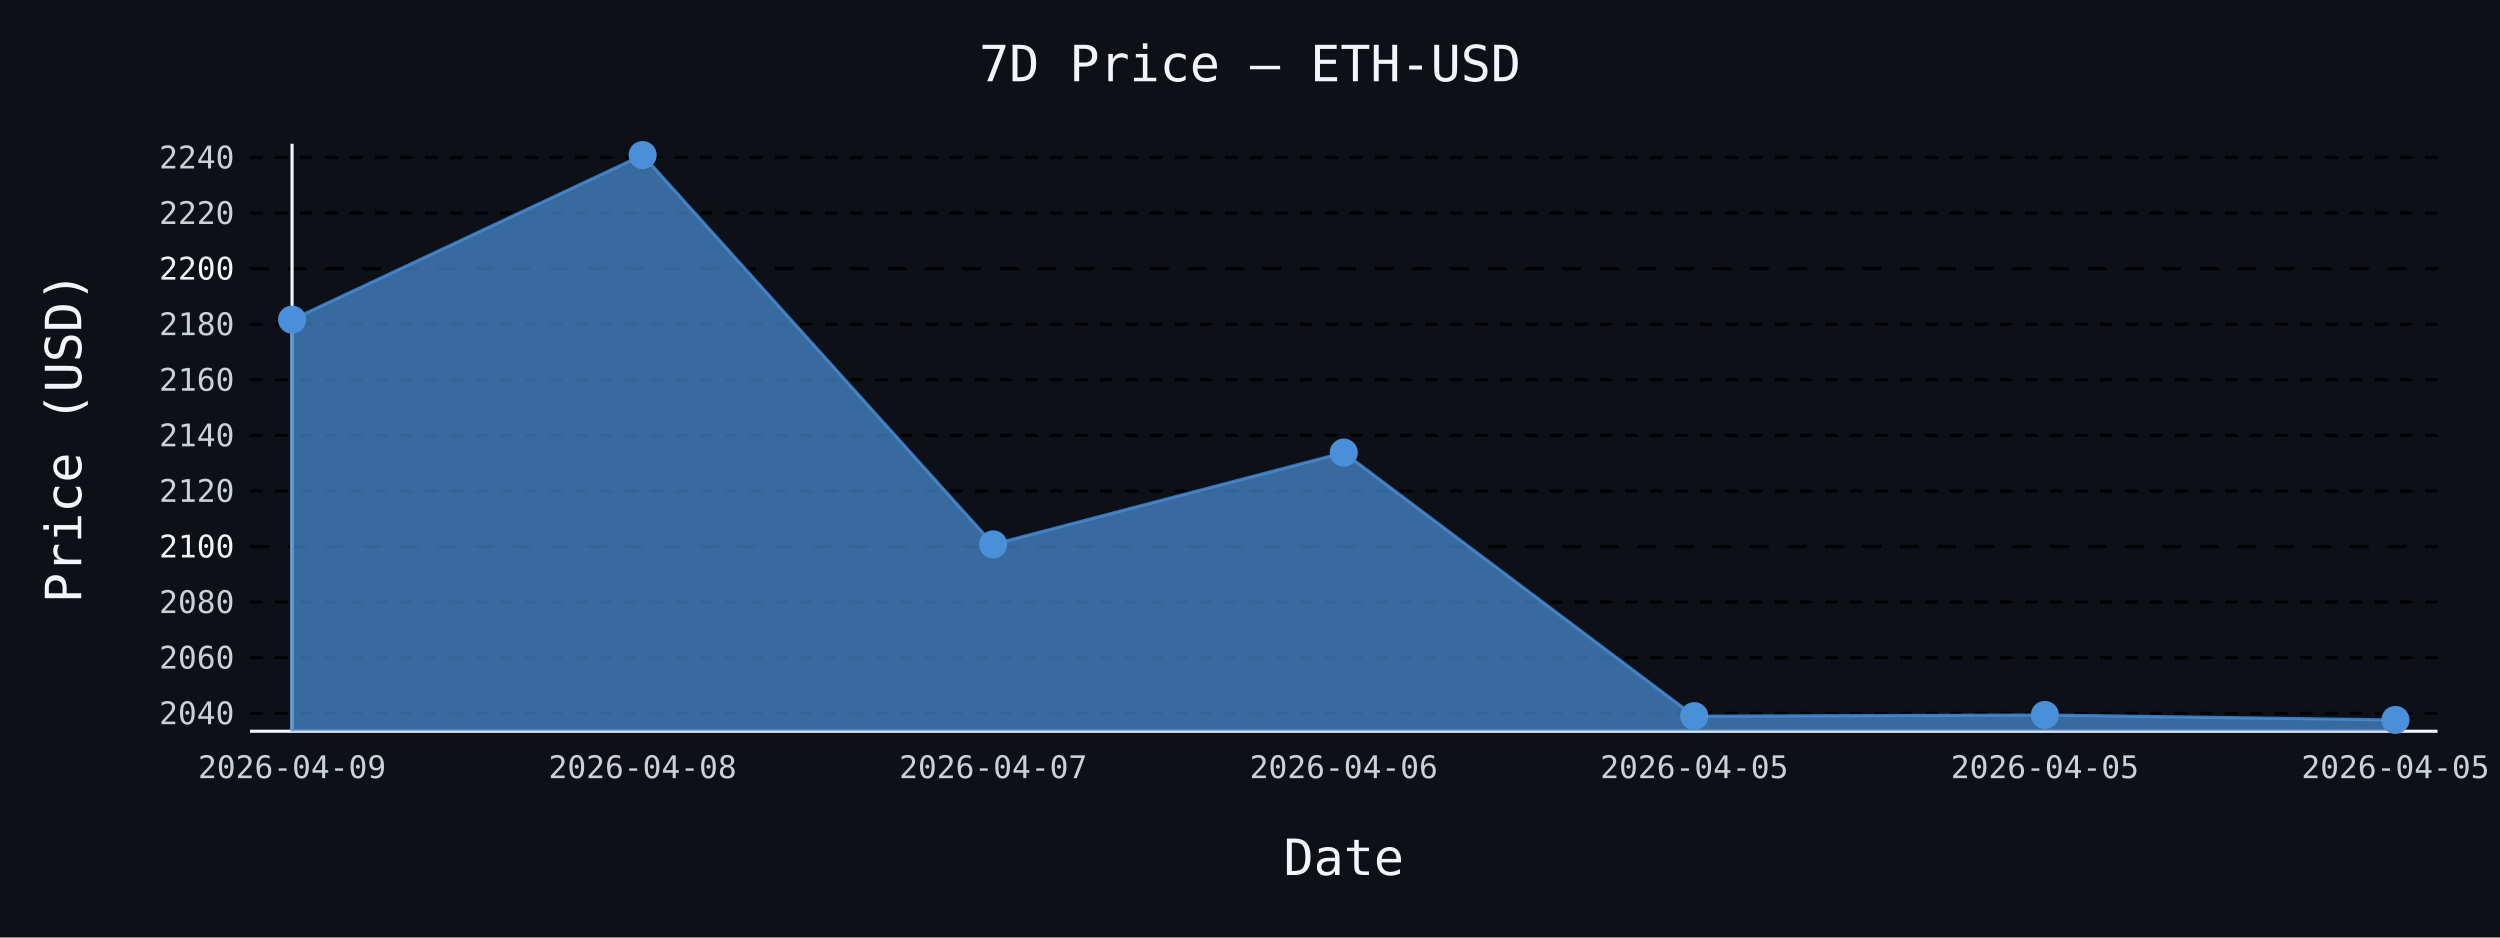
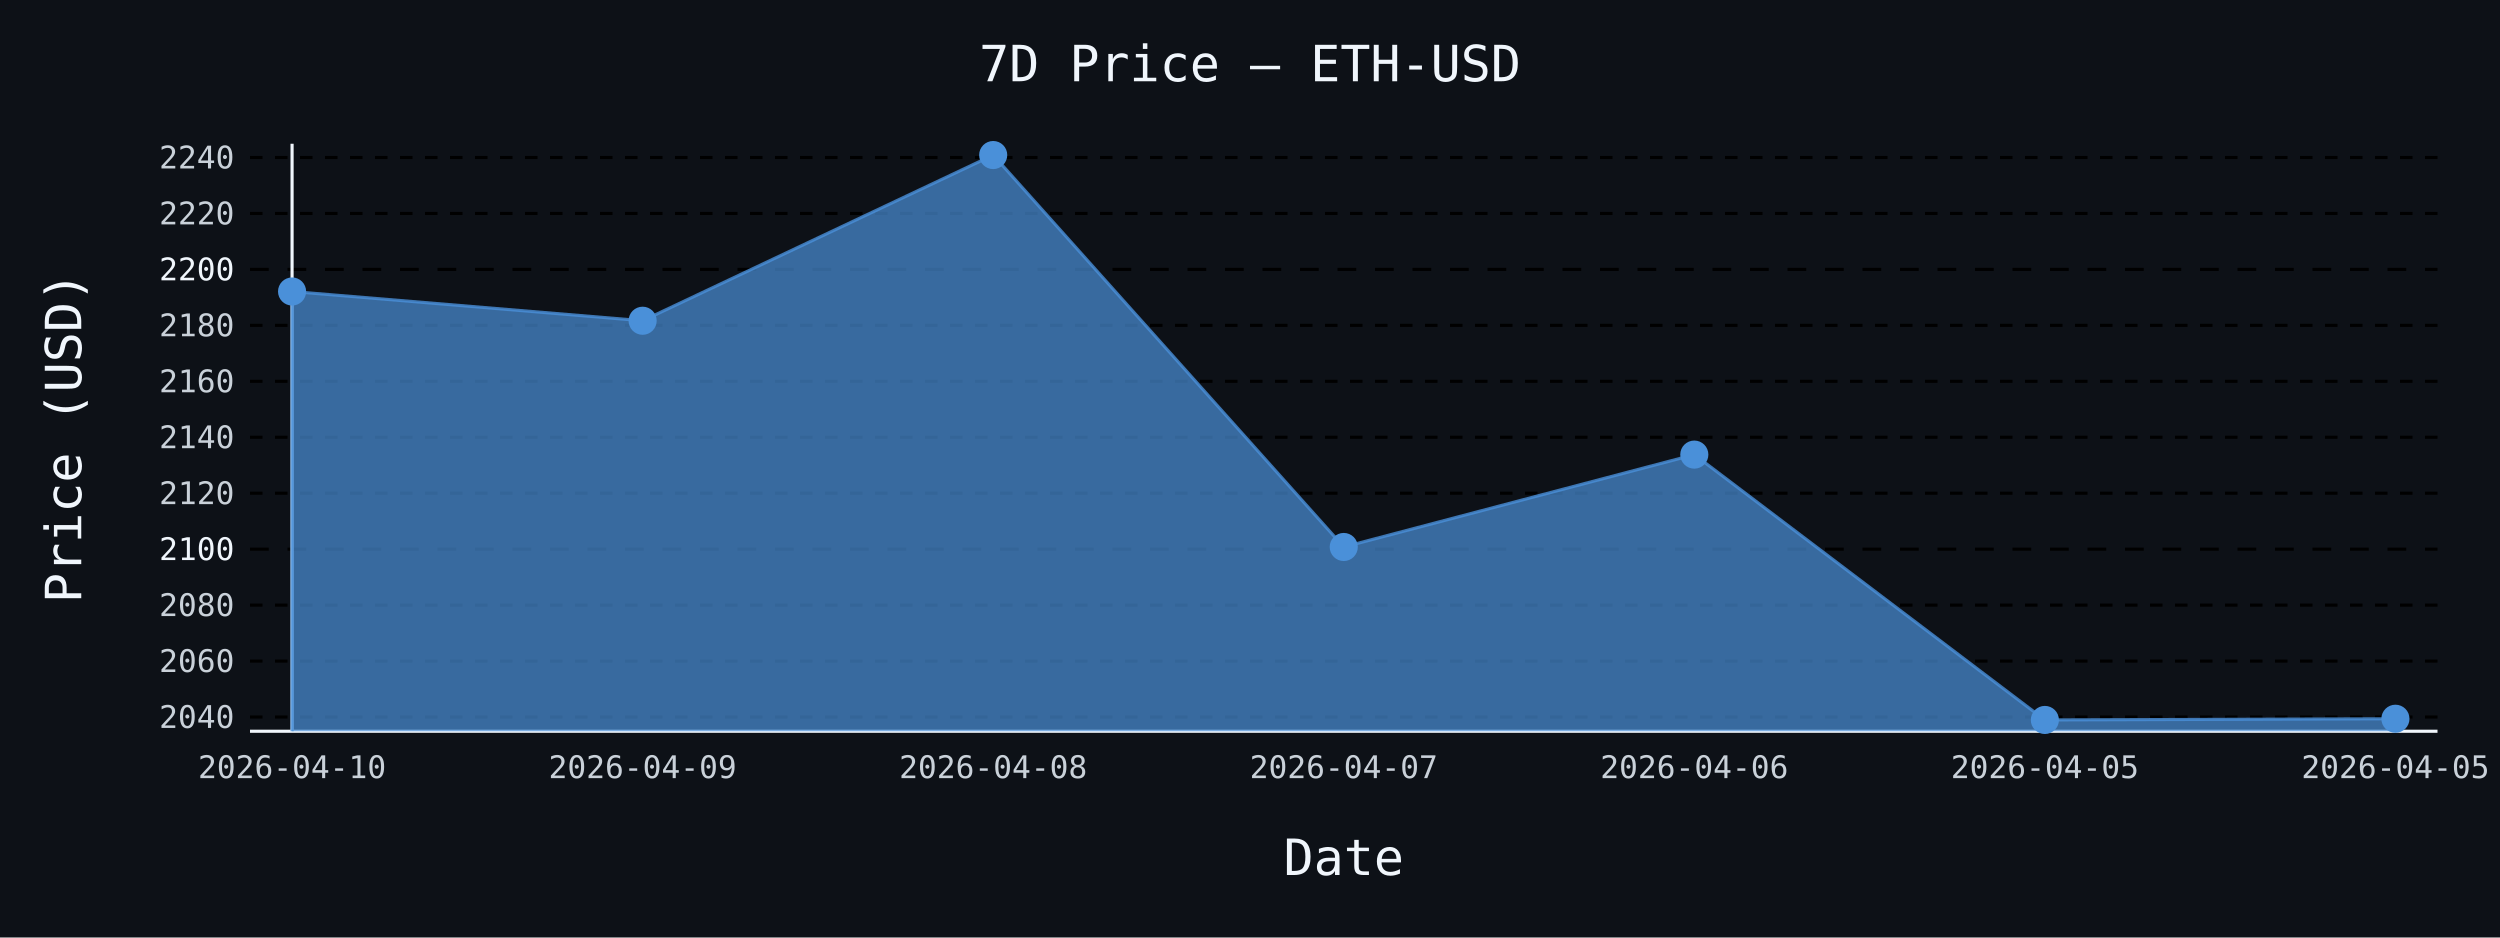
- <svg xmlns="http://www.w3.org/2000/svg" id="chart-a362ee77-65c9-4b07-8a7e-a5f9697271ec" class="pygal-chart" viewBox="0 0 800 300">
+ <svg xmlns="http://www.w3.org/2000/svg" id="chart-603a9f97-b6a1-4761-a4c5-680fcb5b9614" class="pygal-chart" viewBox="0 0 800 300">
  <defs>
-     <style type="text/css">#chart-a362ee77-65c9-4b07-8a7e-a5f9697271ec{-webkit-user-select:none;-webkit-font-smoothing:antialiased;font-family:monospace}#chart-a362ee77-65c9-4b07-8a7e-a5f9697271ec .title{font-family:monospace;font-size:16px}#chart-a362ee77-65c9-4b07-8a7e-a5f9697271ec .legends .legend text{font-family:monospace;font-size:14px}#chart-a362ee77-65c9-4b07-8a7e-a5f9697271ec .axis text{font-family:monospace;font-size:10px}#chart-a362ee77-65c9-4b07-8a7e-a5f9697271ec .axis text.major{font-family:monospace;font-size:10px}#chart-a362ee77-65c9-4b07-8a7e-a5f9697271ec .text-overlay text.value{font-family:monospace;font-size:16px}#chart-a362ee77-65c9-4b07-8a7e-a5f9697271ec .text-overlay text.label{font-family:monospace;font-size:10px}#chart-a362ee77-65c9-4b07-8a7e-a5f9697271ec .tooltip{font-family:monospace;font-size:14px}#chart-a362ee77-65c9-4b07-8a7e-a5f9697271ec text.no_data{font-family:monospace;font-size:64px}
- #chart-a362ee77-65c9-4b07-8a7e-a5f9697271ec{background-color:#0d1117}#chart-a362ee77-65c9-4b07-8a7e-a5f9697271ec path,#chart-a362ee77-65c9-4b07-8a7e-a5f9697271ec line,#chart-a362ee77-65c9-4b07-8a7e-a5f9697271ec rect,#chart-a362ee77-65c9-4b07-8a7e-a5f9697271ec circle{-webkit-transition:150ms;-moz-transition:150ms;transition:150ms}#chart-a362ee77-65c9-4b07-8a7e-a5f9697271ec .graph &gt; .background{fill:#0d1117}#chart-a362ee77-65c9-4b07-8a7e-a5f9697271ec .plot &gt; .background{fill:#0d1117}#chart-a362ee77-65c9-4b07-8a7e-a5f9697271ec .graph{fill:#c9d1d9}#chart-a362ee77-65c9-4b07-8a7e-a5f9697271ec text.no_data{fill:#f0f6fc}#chart-a362ee77-65c9-4b07-8a7e-a5f9697271ec .title{fill:#f0f6fc}#chart-a362ee77-65c9-4b07-8a7e-a5f9697271ec .legends .legend text{fill:#c9d1d9}#chart-a362ee77-65c9-4b07-8a7e-a5f9697271ec .legends .legend:hover text{fill:#f0f6fc}#chart-a362ee77-65c9-4b07-8a7e-a5f9697271ec .axis .line{stroke:#f0f6fc}#chart-a362ee77-65c9-4b07-8a7e-a5f9697271ec .axis .guide.line{stroke:#8b949e}#chart-a362ee77-65c9-4b07-8a7e-a5f9697271ec .axis .major.line{stroke:#c9d1d9}#chart-a362ee77-65c9-4b07-8a7e-a5f9697271ec .axis text.major{fill:#f0f6fc}#chart-a362ee77-65c9-4b07-8a7e-a5f9697271ec .axis.y .guides:hover .guide.line,#chart-a362ee77-65c9-4b07-8a7e-a5f9697271ec .line-graph .axis.x .guides:hover .guide.line,#chart-a362ee77-65c9-4b07-8a7e-a5f9697271ec .stackedline-graph .axis.x .guides:hover .guide.line,#chart-a362ee77-65c9-4b07-8a7e-a5f9697271ec .xy-graph .axis.x .guides:hover .guide.line{stroke:#f0f6fc}#chart-a362ee77-65c9-4b07-8a7e-a5f9697271ec .axis .guides:hover text{fill:#f0f6fc}#chart-a362ee77-65c9-4b07-8a7e-a5f9697271ec .reactive{fill-opacity:.7;stroke-opacity:.8;stroke-width:1}#chart-a362ee77-65c9-4b07-8a7e-a5f9697271ec .ci{stroke:#c9d1d9}#chart-a362ee77-65c9-4b07-8a7e-a5f9697271ec .reactive.active,#chart-a362ee77-65c9-4b07-8a7e-a5f9697271ec .active .reactive{fill-opacity:.8;stroke-opacity:.9;stroke-width:4}#chart-a362ee77-65c9-4b07-8a7e-a5f9697271ec .ci .reactive.active{stroke-width:1.5}#chart-a362ee77-65c9-4b07-8a7e-a5f9697271ec .series text{fill:#f0f6fc}#chart-a362ee77-65c9-4b07-8a7e-a5f9697271ec .tooltip rect{fill:#0d1117;stroke:#f0f6fc;-webkit-transition:opacity 150ms;-moz-transition:opacity 150ms;transition:opacity 150ms}#chart-a362ee77-65c9-4b07-8a7e-a5f9697271ec .tooltip .label{fill:#c9d1d9}#chart-a362ee77-65c9-4b07-8a7e-a5f9697271ec .tooltip .label{fill:#c9d1d9}#chart-a362ee77-65c9-4b07-8a7e-a5f9697271ec .tooltip .legend{font-size:.8em;fill:#8b949e}#chart-a362ee77-65c9-4b07-8a7e-a5f9697271ec .tooltip .x_label{font-size:.6em;fill:#f0f6fc}#chart-a362ee77-65c9-4b07-8a7e-a5f9697271ec .tooltip .xlink{font-size:.5em;text-decoration:underline}#chart-a362ee77-65c9-4b07-8a7e-a5f9697271ec .tooltip .value{font-size:1.5em}#chart-a362ee77-65c9-4b07-8a7e-a5f9697271ec .bound{font-size:.5em}#chart-a362ee77-65c9-4b07-8a7e-a5f9697271ec .max-value{font-size:.75em;fill:#8b949e}#chart-a362ee77-65c9-4b07-8a7e-a5f9697271ec .map-element{fill:#0d1117;stroke:#8b949e !important}#chart-a362ee77-65c9-4b07-8a7e-a5f9697271ec .map-element .reactive{fill-opacity:inherit;stroke-opacity:inherit}#chart-a362ee77-65c9-4b07-8a7e-a5f9697271ec .color-0,#chart-a362ee77-65c9-4b07-8a7e-a5f9697271ec .color-0 a:visited{stroke:#4a90d9;fill:#4a90d9}#chart-a362ee77-65c9-4b07-8a7e-a5f9697271ec .text-overlay .color-0 text{fill:black}
- #chart-a362ee77-65c9-4b07-8a7e-a5f9697271ec text.no_data{text-anchor:middle}#chart-a362ee77-65c9-4b07-8a7e-a5f9697271ec .guide.line{fill:none}#chart-a362ee77-65c9-4b07-8a7e-a5f9697271ec .centered{text-anchor:middle}#chart-a362ee77-65c9-4b07-8a7e-a5f9697271ec .title{text-anchor:middle}#chart-a362ee77-65c9-4b07-8a7e-a5f9697271ec .legends .legend text{fill-opacity:1}#chart-a362ee77-65c9-4b07-8a7e-a5f9697271ec .axis.x text{text-anchor:middle}#chart-a362ee77-65c9-4b07-8a7e-a5f9697271ec .axis.x:not(.web) text[transform]{text-anchor:start}#chart-a362ee77-65c9-4b07-8a7e-a5f9697271ec .axis.x:not(.web) text[transform].backwards{text-anchor:end}#chart-a362ee77-65c9-4b07-8a7e-a5f9697271ec .axis.y text{text-anchor:end}#chart-a362ee77-65c9-4b07-8a7e-a5f9697271ec .axis.y text[transform].backwards{text-anchor:start}#chart-a362ee77-65c9-4b07-8a7e-a5f9697271ec .axis.y2 text{text-anchor:start}#chart-a362ee77-65c9-4b07-8a7e-a5f9697271ec .axis.y2 text[transform].backwards{text-anchor:end}#chart-a362ee77-65c9-4b07-8a7e-a5f9697271ec .axis .guide.line{stroke-dasharray:4,4;stroke:black}#chart-a362ee77-65c9-4b07-8a7e-a5f9697271ec .axis .major.guide.line{stroke-dasharray:6,6;stroke:black}#chart-a362ee77-65c9-4b07-8a7e-a5f9697271ec .horizontal .axis.y .guide.line,#chart-a362ee77-65c9-4b07-8a7e-a5f9697271ec .horizontal .axis.y2 .guide.line,#chart-a362ee77-65c9-4b07-8a7e-a5f9697271ec .vertical .axis.x .guide.line{opacity:0}#chart-a362ee77-65c9-4b07-8a7e-a5f9697271ec .horizontal .axis.always_show .guide.line,#chart-a362ee77-65c9-4b07-8a7e-a5f9697271ec .vertical .axis.always_show .guide.line{opacity:1 !important}#chart-a362ee77-65c9-4b07-8a7e-a5f9697271ec .axis.y .guides:hover .guide.line,#chart-a362ee77-65c9-4b07-8a7e-a5f9697271ec .axis.y2 .guides:hover .guide.line,#chart-a362ee77-65c9-4b07-8a7e-a5f9697271ec .axis.x .guides:hover .guide.line{opacity:1}#chart-a362ee77-65c9-4b07-8a7e-a5f9697271ec .axis .guides:hover text{opacity:1}#chart-a362ee77-65c9-4b07-8a7e-a5f9697271ec .nofill{fill:none}#chart-a362ee77-65c9-4b07-8a7e-a5f9697271ec .subtle-fill{fill-opacity:.2}#chart-a362ee77-65c9-4b07-8a7e-a5f9697271ec .dot{stroke-width:1px;fill-opacity:1;stroke-opacity:1}#chart-a362ee77-65c9-4b07-8a7e-a5f9697271ec .dot.active{stroke-width:5px}#chart-a362ee77-65c9-4b07-8a7e-a5f9697271ec .dot.negative{fill:transparent}#chart-a362ee77-65c9-4b07-8a7e-a5f9697271ec text,#chart-a362ee77-65c9-4b07-8a7e-a5f9697271ec tspan{stroke:none !important}#chart-a362ee77-65c9-4b07-8a7e-a5f9697271ec .series text.active{opacity:1}#chart-a362ee77-65c9-4b07-8a7e-a5f9697271ec .tooltip rect{fill-opacity:.95;stroke-width:.5}#chart-a362ee77-65c9-4b07-8a7e-a5f9697271ec .tooltip text{fill-opacity:1}#chart-a362ee77-65c9-4b07-8a7e-a5f9697271ec .showable{visibility:hidden}#chart-a362ee77-65c9-4b07-8a7e-a5f9697271ec .showable.shown{visibility:visible}#chart-a362ee77-65c9-4b07-8a7e-a5f9697271ec .gauge-background{fill:rgba(229,229,229,1);stroke:none}#chart-a362ee77-65c9-4b07-8a7e-a5f9697271ec .bg-lines{stroke:#0d1117;stroke-width:2px}</style>
+     <style type="text/css">#chart-603a9f97-b6a1-4761-a4c5-680fcb5b9614{-webkit-user-select:none;-webkit-font-smoothing:antialiased;font-family:monospace}#chart-603a9f97-b6a1-4761-a4c5-680fcb5b9614 .title{font-family:monospace;font-size:16px}#chart-603a9f97-b6a1-4761-a4c5-680fcb5b9614 .legends .legend text{font-family:monospace;font-size:14px}#chart-603a9f97-b6a1-4761-a4c5-680fcb5b9614 .axis text{font-family:monospace;font-size:10px}#chart-603a9f97-b6a1-4761-a4c5-680fcb5b9614 .axis text.major{font-family:monospace;font-size:10px}#chart-603a9f97-b6a1-4761-a4c5-680fcb5b9614 .text-overlay text.value{font-family:monospace;font-size:16px}#chart-603a9f97-b6a1-4761-a4c5-680fcb5b9614 .text-overlay text.label{font-family:monospace;font-size:10px}#chart-603a9f97-b6a1-4761-a4c5-680fcb5b9614 .tooltip{font-family:monospace;font-size:14px}#chart-603a9f97-b6a1-4761-a4c5-680fcb5b9614 text.no_data{font-family:monospace;font-size:64px}
+ #chart-603a9f97-b6a1-4761-a4c5-680fcb5b9614{background-color:#0d1117}#chart-603a9f97-b6a1-4761-a4c5-680fcb5b9614 path,#chart-603a9f97-b6a1-4761-a4c5-680fcb5b9614 line,#chart-603a9f97-b6a1-4761-a4c5-680fcb5b9614 rect,#chart-603a9f97-b6a1-4761-a4c5-680fcb5b9614 circle{-webkit-transition:150ms;-moz-transition:150ms;transition:150ms}#chart-603a9f97-b6a1-4761-a4c5-680fcb5b9614 .graph &gt; .background{fill:#0d1117}#chart-603a9f97-b6a1-4761-a4c5-680fcb5b9614 .plot &gt; .background{fill:#0d1117}#chart-603a9f97-b6a1-4761-a4c5-680fcb5b9614 .graph{fill:#c9d1d9}#chart-603a9f97-b6a1-4761-a4c5-680fcb5b9614 text.no_data{fill:#f0f6fc}#chart-603a9f97-b6a1-4761-a4c5-680fcb5b9614 .title{fill:#f0f6fc}#chart-603a9f97-b6a1-4761-a4c5-680fcb5b9614 .legends .legend text{fill:#c9d1d9}#chart-603a9f97-b6a1-4761-a4c5-680fcb5b9614 .legends .legend:hover text{fill:#f0f6fc}#chart-603a9f97-b6a1-4761-a4c5-680fcb5b9614 .axis .line{stroke:#f0f6fc}#chart-603a9f97-b6a1-4761-a4c5-680fcb5b9614 .axis .guide.line{stroke:#8b949e}#chart-603a9f97-b6a1-4761-a4c5-680fcb5b9614 .axis .major.line{stroke:#c9d1d9}#chart-603a9f97-b6a1-4761-a4c5-680fcb5b9614 .axis text.major{fill:#f0f6fc}#chart-603a9f97-b6a1-4761-a4c5-680fcb5b9614 .axis.y .guides:hover .guide.line,#chart-603a9f97-b6a1-4761-a4c5-680fcb5b9614 .line-graph .axis.x .guides:hover .guide.line,#chart-603a9f97-b6a1-4761-a4c5-680fcb5b9614 .stackedline-graph .axis.x .guides:hover .guide.line,#chart-603a9f97-b6a1-4761-a4c5-680fcb5b9614 .xy-graph .axis.x .guides:hover .guide.line{stroke:#f0f6fc}#chart-603a9f97-b6a1-4761-a4c5-680fcb5b9614 .axis .guides:hover text{fill:#f0f6fc}#chart-603a9f97-b6a1-4761-a4c5-680fcb5b9614 .reactive{fill-opacity:.7;stroke-opacity:.8;stroke-width:1}#chart-603a9f97-b6a1-4761-a4c5-680fcb5b9614 .ci{stroke:#c9d1d9}#chart-603a9f97-b6a1-4761-a4c5-680fcb5b9614 .reactive.active,#chart-603a9f97-b6a1-4761-a4c5-680fcb5b9614 .active .reactive{fill-opacity:.8;stroke-opacity:.9;stroke-width:4}#chart-603a9f97-b6a1-4761-a4c5-680fcb5b9614 .ci .reactive.active{stroke-width:1.5}#chart-603a9f97-b6a1-4761-a4c5-680fcb5b9614 .series text{fill:#f0f6fc}#chart-603a9f97-b6a1-4761-a4c5-680fcb5b9614 .tooltip rect{fill:#0d1117;stroke:#f0f6fc;-webkit-transition:opacity 150ms;-moz-transition:opacity 150ms;transition:opacity 150ms}#chart-603a9f97-b6a1-4761-a4c5-680fcb5b9614 .tooltip .label{fill:#c9d1d9}#chart-603a9f97-b6a1-4761-a4c5-680fcb5b9614 .tooltip .label{fill:#c9d1d9}#chart-603a9f97-b6a1-4761-a4c5-680fcb5b9614 .tooltip .legend{font-size:.8em;fill:#8b949e}#chart-603a9f97-b6a1-4761-a4c5-680fcb5b9614 .tooltip .x_label{font-size:.6em;fill:#f0f6fc}#chart-603a9f97-b6a1-4761-a4c5-680fcb5b9614 .tooltip .xlink{font-size:.5em;text-decoration:underline}#chart-603a9f97-b6a1-4761-a4c5-680fcb5b9614 .tooltip .value{font-size:1.5em}#chart-603a9f97-b6a1-4761-a4c5-680fcb5b9614 .bound{font-size:.5em}#chart-603a9f97-b6a1-4761-a4c5-680fcb5b9614 .max-value{font-size:.75em;fill:#8b949e}#chart-603a9f97-b6a1-4761-a4c5-680fcb5b9614 .map-element{fill:#0d1117;stroke:#8b949e !important}#chart-603a9f97-b6a1-4761-a4c5-680fcb5b9614 .map-element .reactive{fill-opacity:inherit;stroke-opacity:inherit}#chart-603a9f97-b6a1-4761-a4c5-680fcb5b9614 .color-0,#chart-603a9f97-b6a1-4761-a4c5-680fcb5b9614 .color-0 a:visited{stroke:#4a90d9;fill:#4a90d9}#chart-603a9f97-b6a1-4761-a4c5-680fcb5b9614 .text-overlay .color-0 text{fill:black}
+ #chart-603a9f97-b6a1-4761-a4c5-680fcb5b9614 text.no_data{text-anchor:middle}#chart-603a9f97-b6a1-4761-a4c5-680fcb5b9614 .guide.line{fill:none}#chart-603a9f97-b6a1-4761-a4c5-680fcb5b9614 .centered{text-anchor:middle}#chart-603a9f97-b6a1-4761-a4c5-680fcb5b9614 .title{text-anchor:middle}#chart-603a9f97-b6a1-4761-a4c5-680fcb5b9614 .legends .legend text{fill-opacity:1}#chart-603a9f97-b6a1-4761-a4c5-680fcb5b9614 .axis.x text{text-anchor:middle}#chart-603a9f97-b6a1-4761-a4c5-680fcb5b9614 .axis.x:not(.web) text[transform]{text-anchor:start}#chart-603a9f97-b6a1-4761-a4c5-680fcb5b9614 .axis.x:not(.web) text[transform].backwards{text-anchor:end}#chart-603a9f97-b6a1-4761-a4c5-680fcb5b9614 .axis.y text{text-anchor:end}#chart-603a9f97-b6a1-4761-a4c5-680fcb5b9614 .axis.y text[transform].backwards{text-anchor:start}#chart-603a9f97-b6a1-4761-a4c5-680fcb5b9614 .axis.y2 text{text-anchor:start}#chart-603a9f97-b6a1-4761-a4c5-680fcb5b9614 .axis.y2 text[transform].backwards{text-anchor:end}#chart-603a9f97-b6a1-4761-a4c5-680fcb5b9614 .axis .guide.line{stroke-dasharray:4,4;stroke:black}#chart-603a9f97-b6a1-4761-a4c5-680fcb5b9614 .axis .major.guide.line{stroke-dasharray:6,6;stroke:black}#chart-603a9f97-b6a1-4761-a4c5-680fcb5b9614 .horizontal .axis.y .guide.line,#chart-603a9f97-b6a1-4761-a4c5-680fcb5b9614 .horizontal .axis.y2 .guide.line,#chart-603a9f97-b6a1-4761-a4c5-680fcb5b9614 .vertical .axis.x .guide.line{opacity:0}#chart-603a9f97-b6a1-4761-a4c5-680fcb5b9614 .horizontal .axis.always_show .guide.line,#chart-603a9f97-b6a1-4761-a4c5-680fcb5b9614 .vertical .axis.always_show .guide.line{opacity:1 !important}#chart-603a9f97-b6a1-4761-a4c5-680fcb5b9614 .axis.y .guides:hover .guide.line,#chart-603a9f97-b6a1-4761-a4c5-680fcb5b9614 .axis.y2 .guides:hover .guide.line,#chart-603a9f97-b6a1-4761-a4c5-680fcb5b9614 .axis.x .guides:hover .guide.line{opacity:1}#chart-603a9f97-b6a1-4761-a4c5-680fcb5b9614 .axis .guides:hover text{opacity:1}#chart-603a9f97-b6a1-4761-a4c5-680fcb5b9614 .nofill{fill:none}#chart-603a9f97-b6a1-4761-a4c5-680fcb5b9614 .subtle-fill{fill-opacity:.2}#chart-603a9f97-b6a1-4761-a4c5-680fcb5b9614 .dot{stroke-width:1px;fill-opacity:1;stroke-opacity:1}#chart-603a9f97-b6a1-4761-a4c5-680fcb5b9614 .dot.active{stroke-width:5px}#chart-603a9f97-b6a1-4761-a4c5-680fcb5b9614 .dot.negative{fill:transparent}#chart-603a9f97-b6a1-4761-a4c5-680fcb5b9614 text,#chart-603a9f97-b6a1-4761-a4c5-680fcb5b9614 tspan{stroke:none !important}#chart-603a9f97-b6a1-4761-a4c5-680fcb5b9614 .series text.active{opacity:1}#chart-603a9f97-b6a1-4761-a4c5-680fcb5b9614 .tooltip rect{fill-opacity:.95;stroke-width:.5}#chart-603a9f97-b6a1-4761-a4c5-680fcb5b9614 .tooltip text{fill-opacity:1}#chart-603a9f97-b6a1-4761-a4c5-680fcb5b9614 .showable{visibility:hidden}#chart-603a9f97-b6a1-4761-a4c5-680fcb5b9614 .showable.shown{visibility:visible}#chart-603a9f97-b6a1-4761-a4c5-680fcb5b9614 .gauge-background{fill:rgba(229,229,229,1);stroke:none}#chart-603a9f97-b6a1-4761-a4c5-680fcb5b9614 .bg-lines{stroke:#0d1117;stroke-width:2px}</style>
  </defs>
  <g class="graph line-graph vertical">
    <rect x="0" y="0" width="800" height="300" class="background" />
    <g transform="translate(80, 46)" class="plot">
      <rect x="0" y="0" width="700.0" height="188" class="background" />
      <g class="axis y always_show">
        <path d="M0 188 h700" class="line" />
        <g class="guides">
-           <path d="M0 182.242 h700" class="guide line" />
-           <text x="-5" y="185.742" class="">2040</text>
+           <path d="M0 183.445 h700" class="guide line" />
+           <text x="-5" y="186.945" class="">2040</text>
        </g>
        <g class="guides">
-           <path d="M0 164.457 h700" class="guide line" />
-           <text x="-5" y="167.957" class="">2060</text>
+           <path d="M0 165.541 h700" class="guide line" />
+           <text x="-5" y="169.04" class="">2060</text>
        </g>
        <g class="guides">
-           <path d="M0 146.673 h700" class="guide line" />
-           <text x="-5" y="150.173" class="">2080</text>
+           <path d="M0 147.636 h700" class="guide line" />
+           <text x="-5" y="151.136" class="">2080</text>
        </g>
        <g class="guides">
-           <path d="M0 128.888 h700" class="major guide line" />
-           <text x="-5" y="132.388" class="major">2100</text>
+           <path d="M0 129.732 h700" class="major guide line" />
+           <text x="-5" y="133.232" class="major">2100</text>
        </g>
        <g class="guides">
-           <path d="M0 111.104 h700" class="guide line" />
-           <text x="-5" y="114.604" class="">2120</text>
+           <path d="M0 111.828 h700" class="guide line" />
+           <text x="-5" y="115.328" class="">2120</text>
        </g>
        <g class="guides">
-           <path d="M0 93.32 h700" class="guide line" />
-           <text x="-5" y="96.82" class="">2140</text>
+           <path d="M0 93.924 h700" class="guide line" />
+           <text x="-5" y="97.424" class="">2140</text>
        </g>
        <g class="guides">
-           <path d="M0 75.535 h700" class="guide line" />
-           <text x="-5" y="79.035" class="">2160</text>
+           <path d="M0 76.02 h700" class="guide line" />
+           <text x="-5" y="79.52" class="">2160</text>
        </g>
        <g class="guides">
-           <path d="M0 57.751 h700" class="guide line" />
-           <text x="-5" y="61.251" class="">2180</text>
+           <path d="M0 58.116 h700" class="guide line" />
+           <text x="-5" y="61.616" class="">2180</text>
        </g>
        <g class="guides">
-           <path d="M0 39.967 h700" class="major guide line" />
-           <text x="-5" y="43.467" class="major">2200</text>
+           <path d="M0 40.211 h700" class="major guide line" />
+           <text x="-5" y="43.711" class="major">2200</text>
        </g>
        <g class="guides">
-           <path d="M0 22.182 h700" class="guide line" />
-           <text x="-5" y="25.682" class="">2220</text>
+           <path d="M0 22.307 h700" class="guide line" />
+           <text x="-5" y="25.807" class="">2220</text>
        </g>
        <g class="guides">
-           <path d="M0 4.398 h700" class="guide line" />
-           <text x="-5" y="7.898" class="">2240</text>
+           <path d="M0 4.403 h700" class="guide line" />
+           <text x="-5" y="7.903" class="">2240</text>
        </g>
      </g>
      <g class="axis x">
        <g class="guides">
          <path d="M13.462 0 v188" class="line" />
-           <text x="13.462" y="203.0" class="">2026-04-09</text>
+           <text x="13.462" y="203.0" class="">2026-04-10</text>
        </g>
        <g class="guides">
          <path d="M125.641 0 v188" class="guide line" />
-           <text x="125.641" y="203.0" class="">2026-04-08</text>
+           <text x="125.641" y="203.0" class="">2026-04-09</text>
        </g>
        <g class="guides">
          <path d="M237.821 0 v188" class="guide line" />
-           <text x="237.821" y="203.0" class="">2026-04-07</text>
+           <text x="237.821" y="203.0" class="">2026-04-08</text>
        </g>
        <g class="guides">
          <path d="M350 0 v188" class="guide line" />
-           <text x="350.0" y="203.0" class="">2026-04-06</text>
+           <text x="350.0" y="203.0" class="">2026-04-07</text>
        </g>
        <g class="guides">
          <path d="M462.179 0 v188" class="guide line" />
-           <text x="462.179" y="203.0" class="">2026-04-05</text>
+           <text x="462.179" y="203.0" class="">2026-04-06</text>
        </g>
        <g class="guides">
          <path d="M574.359 0 v188" class="guide line" />
          <text x="574.359" y="203.0" class="">2026-04-05</text>
        </g>
        <g class="guides">
          <path d="M686.538 0 v188" class="guide line" />
          <text x="686.538" y="203.0" class="">2026-04-05</text>
        </g>
      </g>
      <g class="series serie-0 color-0">
-         <path d="M13.462 188 L13.462 56.284 125.641 3.615 237.821 128.195 350 98.833 462.179 183.175 574.359 182.793 686.538 184.385 686.538 188" class="line reactive" />
+         <path d="M13.462 188 L13.462 47.275 125.641 56.639 237.821 3.615 350 129.034 462.179 99.474 574.359 184.385 686.538 184 686.538 188" class="line reactive" />
      </g>
    </g>
    <g class="titles">
      <text x="400.0" y="26" class="title plot_title">7D Price — ETH-USD</text>
      <text x="430.0" y="280" class="title">Date</text>
      <text x="0" y="166.0" class="title" transform="rotate(-90 0 140)">Price (USD)</text>
    </g>
    <g transform="translate(80, 46)" class="plot overlay">
      <g class="series serie-0 color-0">
        <g class="dots">
-           <circle cx="13.462" cy="56.284" r="4" class="dot reactive tooltip-trigger" />
+           <circle cx="13.462" cy="47.275" r="4" class="dot reactive tooltip-trigger" />
        </g>
        <g class="dots">
-           <circle cx="125.641" cy="3.615" r="4" class="dot reactive tooltip-trigger" />
+           <circle cx="125.641" cy="56.639" r="4" class="dot reactive tooltip-trigger" />
        </g>
        <g class="dots">
-           <circle cx="237.821" cy="128.195" r="4" class="dot reactive tooltip-trigger" />
+           <circle cx="237.821" cy="3.615" r="4" class="dot reactive tooltip-trigger" />
        </g>
        <g class="dots">
-           <circle cx="350.0" cy="98.833" r="4" class="dot reactive tooltip-trigger" />
+           <circle cx="350.0" cy="129.034" r="4" class="dot reactive tooltip-trigger" />
        </g>
        <g class="dots">
-           <circle cx="462.179" cy="183.175" r="4" class="dot reactive tooltip-trigger" />
+           <circle cx="462.179" cy="99.474" r="4" class="dot reactive tooltip-trigger" />
        </g>
        <g class="dots">
-           <circle cx="574.359" cy="182.793" r="4" class="dot reactive tooltip-trigger" />
+           <circle cx="574.359" cy="184.385" r="4" class="dot reactive tooltip-trigger" />
        </g>
        <g class="dots">
-           <circle cx="686.538" cy="184.385" r="4" class="dot reactive tooltip-trigger" />
+           <circle cx="686.538" cy="184" r="4" class="dot reactive tooltip-trigger" />
        </g>
      </g>
    </g>
    <g transform="translate(80, 46)" class="plot text-overlay">
      <g class="series serie-0 color-0" />
    </g>
    <g transform="translate(80, 46)" class="plot tooltip-overlay">
      <g transform="translate(0 0)" style="opacity: 0" class="tooltip">
        <rect rx="0" ry="0" width="0" height="0" class="tooltip-box" />
        <g class="text" />
      </g>
    </g>
  </g>
</svg>
